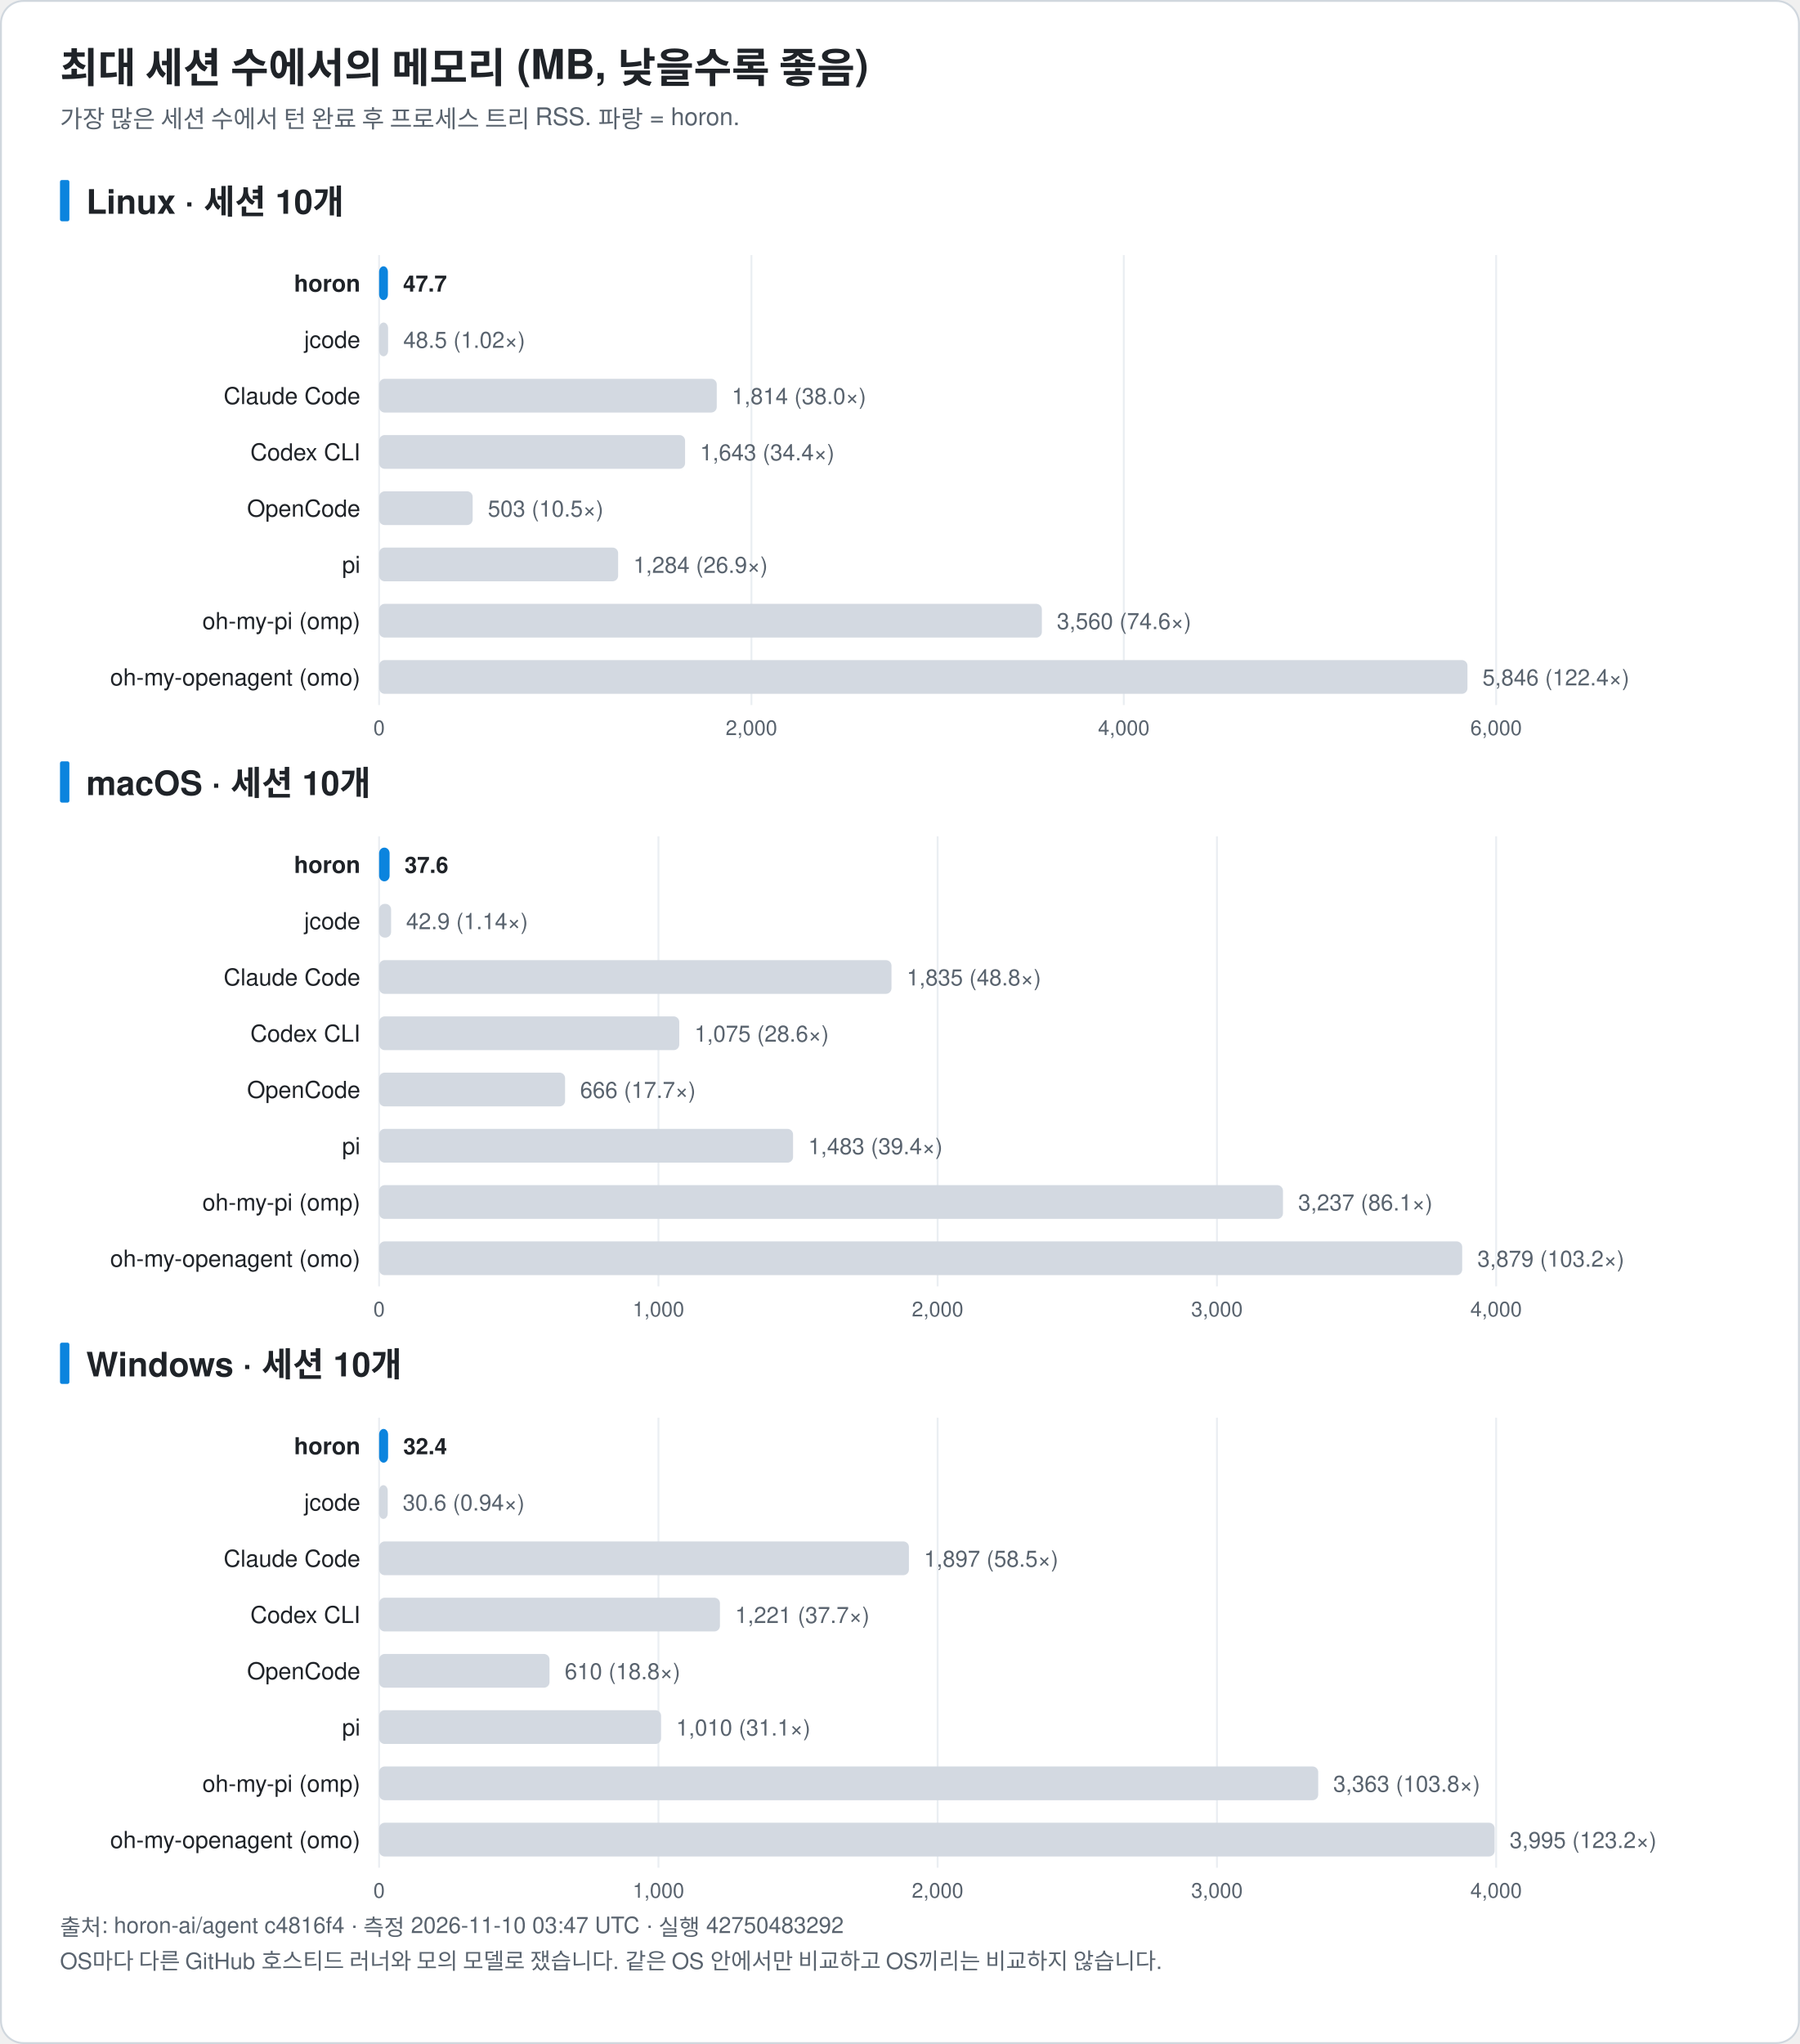
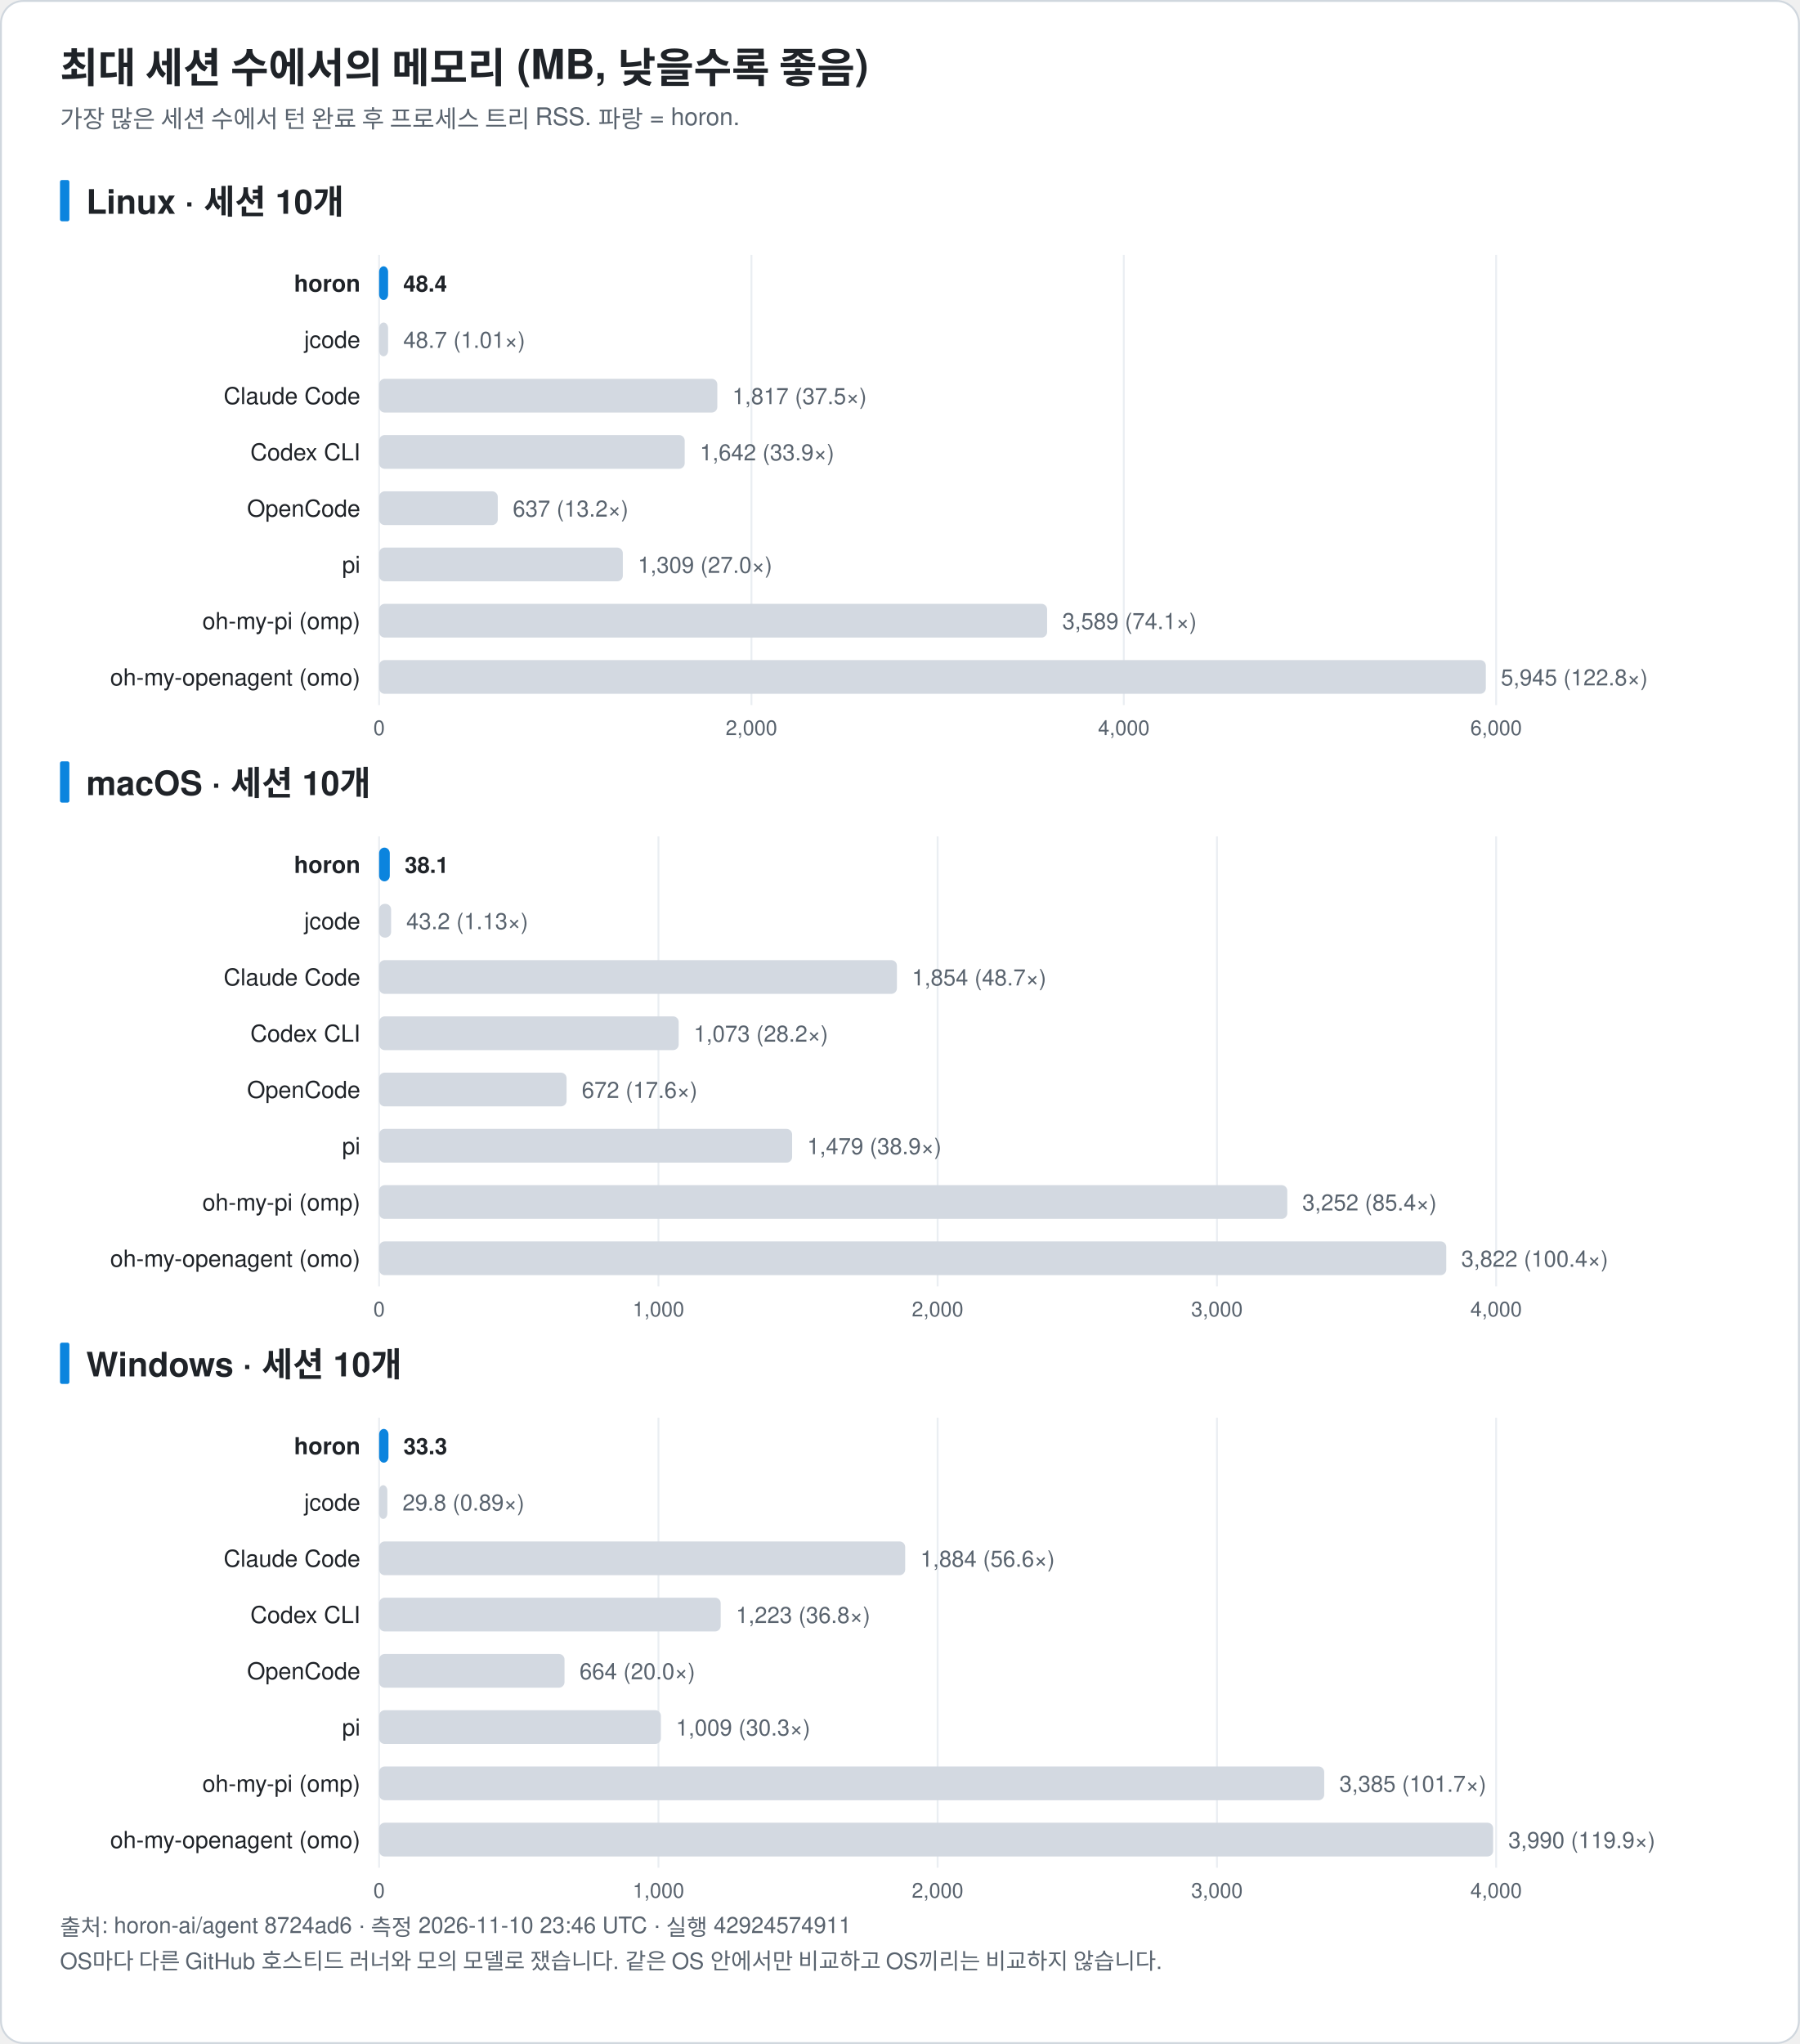
<svg xmlns="http://www.w3.org/2000/svg" width="960" height="1090" viewBox="0 0 960 1090" font-family="-apple-system, BlinkMacSystemFont, 'Segoe UI', 'Noto Sans KR', 'Apple SD Gothic Neo', Helvetica, Arial, sans-serif" role="img">
  <rect x="0.5" y="0.5" width="959" height="1089" rx="12" fill="#ffffff" stroke="#d0d7de" />
  <text x="32.0" y="44.0" font-size="22" fill="#1f2328" text-anchor="start" font-weight="bold">최대 세션 수에서의 메모리 (MB, 낮을수록 좋음)</text>
  <text x="32.0" y="68.0" font-size="13" fill="#59636e" text-anchor="start" font-weight="normal">가장 많은 세션 수에서 턴 완료 후 프로세스 트리 RSS. 파랑 = horon.</text>
  <rect x="32" y="96.0" width="5" height="22" rx="1" fill="#0b84de" />
  <text x="46.0" y="114.0" font-size="18" fill="#1f2328" text-anchor="start" font-weight="bold">Linux · 세션 10개</text>
  <line x1="202.2" y1="136.0" x2="202.2" y2="376.0" stroke="#eaeef2" />
  <text x="202.2" y="392.0" font-size="11" fill="#59636e" text-anchor="middle" font-weight="normal">0</text>
  <line x1="400.8" y1="136.0" x2="400.8" y2="376.0" stroke="#eaeef2" />
  <text x="400.8" y="392.0" font-size="11" fill="#59636e" text-anchor="middle" font-weight="normal">2,000</text>
  <line x1="599.4" y1="136.0" x2="599.4" y2="376.0" stroke="#eaeef2" />
  <text x="599.4" y="392.0" font-size="11" fill="#59636e" text-anchor="middle" font-weight="normal">4,000</text>
  <line x1="798.0" y1="136.0" x2="798.0" y2="376.0" stroke="#eaeef2" />
  <text x="798.0" y="392.0" font-size="11" fill="#59636e" text-anchor="middle" font-weight="normal">6,000</text>
  <text x="192.2" y="155.5" font-size="12.5" fill="#1f2328" text-anchor="end" font-weight="bold">horon</text>
-   <rect x="202.2" y="142.0" width="4.7" height="18" rx="3" fill="#0b84de" />
-   <text x="215.0" y="155.5" font-size="12" fill="#1f2328" text-anchor="start" font-weight="bold">47.7</text>
+   <rect x="202.2" y="142.0" width="4.8" height="18" rx="3" fill="#0b84de" />
+   <text x="215.1" y="155.5" font-size="12" fill="#1f2328" text-anchor="start" font-weight="bold">48.4</text>
  <text x="192.2" y="185.5" font-size="12.5" fill="#1f2328" text-anchor="end" font-weight="normal">jcode</text>
  <rect x="202.2" y="172.0" width="4.8" height="18" rx="3" fill="#d3d9e1" />
-   <text x="215.1" y="185.5" font-size="12" fill="#59636e" text-anchor="start" font-weight="normal">48.5 (1.02×)</text>
+   <text x="215.1" y="185.5" font-size="12" fill="#59636e" text-anchor="start" font-weight="normal">48.7 (1.01×)</text>
  <text x="192.2" y="215.5" font-size="12.5" fill="#1f2328" text-anchor="end" font-weight="normal">Claude Code</text>
-   <rect x="202.2" y="202.0" width="180.1" height="18" rx="3" fill="#d3d9e1" />
-   <text x="390.3" y="215.5" font-size="12" fill="#59636e" text-anchor="start" font-weight="normal">1,814 (38.0×)</text>
+   <rect x="202.2" y="202.0" width="180.4" height="18" rx="3" fill="#d3d9e1" />
+   <text x="390.6" y="215.5" font-size="12" fill="#59636e" text-anchor="start" font-weight="normal">1,817 (37.5×)</text>
  <text x="192.2" y="245.5" font-size="12.5" fill="#1f2328" text-anchor="end" font-weight="normal">Codex CLI</text>
-   <rect x="202.2" y="232.0" width="163.2" height="18" rx="3" fill="#d3d9e1" />
-   <text x="373.4" y="245.5" font-size="12" fill="#59636e" text-anchor="start" font-weight="normal">1,643 (34.4×)</text>
+   <rect x="202.2" y="232.0" width="163.0" height="18" rx="3" fill="#d3d9e1" />
+   <text x="373.3" y="245.5" font-size="12" fill="#59636e" text-anchor="start" font-weight="normal">1,642 (33.9×)</text>
  <text x="192.2" y="275.5" font-size="12.5" fill="#1f2328" text-anchor="end" font-weight="normal">OpenCode</text>
-   <rect x="202.2" y="262.0" width="49.9" height="18" rx="3" fill="#d3d9e1" />
-   <text x="260.2" y="275.5" font-size="12" fill="#59636e" text-anchor="start" font-weight="normal">503 (10.5×)</text>
+   <rect x="202.2" y="262.0" width="63.3" height="18" rx="3" fill="#d3d9e1" />
+   <text x="273.5" y="275.5" font-size="12" fill="#59636e" text-anchor="start" font-weight="normal">637 (13.2×)</text>
  <text x="192.2" y="305.5" font-size="12.5" fill="#1f2328" text-anchor="end" font-weight="normal">pi</text>
-   <rect x="202.2" y="292.0" width="127.5" height="18" rx="3" fill="#d3d9e1" />
-   <text x="337.8" y="305.5" font-size="12" fill="#59636e" text-anchor="start" font-weight="normal">1,284 (26.9×)</text>
+   <rect x="202.2" y="292.0" width="130.0" height="18" rx="3" fill="#d3d9e1" />
+   <text x="340.2" y="305.5" font-size="12" fill="#59636e" text-anchor="start" font-weight="normal">1,309 (27.0×)</text>
  <text x="192.2" y="335.5" font-size="12.5" fill="#1f2328" text-anchor="end" font-weight="normal">oh-my-pi (omp)</text>
-   <rect x="202.2" y="322.0" width="353.5" height="18" rx="3" fill="#d3d9e1" />
-   <text x="563.7" y="335.5" font-size="12" fill="#59636e" text-anchor="start" font-weight="normal">3,560 (74.6×)</text>
+   <rect x="202.2" y="322.0" width="356.3" height="18" rx="3" fill="#d3d9e1" />
+   <text x="566.6" y="335.5" font-size="12" fill="#59636e" text-anchor="start" font-weight="normal">3,589 (74.1×)</text>
  <text x="192.2" y="365.5" font-size="12.5" fill="#1f2328" text-anchor="end" font-weight="normal">oh-my-openagent (omo)</text>
-   <rect x="202.2" y="352.0" width="580.5" height="18" rx="3" fill="#d3d9e1" />
-   <text x="790.7" y="365.5" font-size="12" fill="#59636e" text-anchor="start" font-weight="normal">5,846 (122.4×)</text>
+   <rect x="202.2" y="352.0" width="590.3" height="18" rx="3" fill="#d3d9e1" />
+   <text x="800.5" y="365.5" font-size="12" fill="#59636e" text-anchor="start" font-weight="normal">5,945 (122.8×)</text>
  <rect x="32" y="406.0" width="5" height="22" rx="1" fill="#0b84de" />
  <text x="46.0" y="424.0" font-size="18" fill="#1f2328" text-anchor="start" font-weight="bold">macOS · 세션 10개</text>
  <line x1="202.2" y1="446.0" x2="202.2" y2="686.0" stroke="#eaeef2" />
  <text x="202.2" y="702.0" font-size="11" fill="#59636e" text-anchor="middle" font-weight="normal">0</text>
  <line x1="351.2" y1="446.0" x2="351.2" y2="686.0" stroke="#eaeef2" />
  <text x="351.2" y="702.0" font-size="11" fill="#59636e" text-anchor="middle" font-weight="normal">1,000</text>
  <line x1="500.1" y1="446.0" x2="500.1" y2="686.0" stroke="#eaeef2" />
  <text x="500.1" y="702.0" font-size="11" fill="#59636e" text-anchor="middle" font-weight="normal">2,000</text>
  <line x1="649.1" y1="446.0" x2="649.1" y2="686.0" stroke="#eaeef2" />
  <text x="649.1" y="702.0" font-size="11" fill="#59636e" text-anchor="middle" font-weight="normal">3,000</text>
  <line x1="798.0" y1="446.0" x2="798.0" y2="686.0" stroke="#eaeef2" />
  <text x="798.0" y="702.0" font-size="11" fill="#59636e" text-anchor="middle" font-weight="normal">4,000</text>
  <text x="192.2" y="465.5" font-size="12.5" fill="#1f2328" text-anchor="end" font-weight="bold">horon</text>
-   <rect x="202.2" y="452.0" width="5.6" height="18" rx="3" fill="#0b84de" />
-   <text x="215.8" y="465.5" font-size="12" fill="#1f2328" text-anchor="start" font-weight="bold">37.6</text>
+   <rect x="202.2" y="452.0" width="5.7" height="18" rx="3" fill="#0b84de" />
+   <text x="215.9" y="465.5" font-size="12" fill="#1f2328" text-anchor="start" font-weight="bold">38.1</text>
  <text x="192.2" y="495.5" font-size="12.5" fill="#1f2328" text-anchor="end" font-weight="normal">jcode</text>
  <rect x="202.2" y="482.0" width="6.4" height="18" rx="3" fill="#d3d9e1" />
-   <text x="216.6" y="495.5" font-size="12" fill="#59636e" text-anchor="start" font-weight="normal">42.9 (1.14×)</text>
+   <text x="216.7" y="495.5" font-size="12" fill="#59636e" text-anchor="start" font-weight="normal">43.2 (1.13×)</text>
  <text x="192.2" y="525.5" font-size="12.5" fill="#1f2328" text-anchor="end" font-weight="normal">Claude Code</text>
-   <rect x="202.2" y="512.0" width="273.3" height="18" rx="3" fill="#d3d9e1" />
-   <text x="483.6" y="525.5" font-size="12" fill="#59636e" text-anchor="start" font-weight="normal">1,835 (48.8×)</text>
+   <rect x="202.2" y="512.0" width="276.2" height="18" rx="3" fill="#d3d9e1" />
+   <text x="486.4" y="525.5" font-size="12" fill="#59636e" text-anchor="start" font-weight="normal">1,854 (48.7×)</text>
  <text x="192.2" y="555.5" font-size="12.5" fill="#1f2328" text-anchor="end" font-weight="normal">Codex CLI</text>
-   <rect x="202.2" y="542.0" width="160.1" height="18" rx="3" fill="#d3d9e1" />
-   <text x="370.4" y="555.5" font-size="12" fill="#59636e" text-anchor="start" font-weight="normal">1,075 (28.6×)</text>
+   <rect x="202.2" y="542.0" width="159.8" height="18" rx="3" fill="#d3d9e1" />
+   <text x="370.0" y="555.5" font-size="12" fill="#59636e" text-anchor="start" font-weight="normal">1,073 (28.2×)</text>
  <text x="192.2" y="585.5" font-size="12.5" fill="#1f2328" text-anchor="end" font-weight="normal">OpenCode</text>
-   <rect x="202.2" y="572.0" width="99.2" height="18" rx="3" fill="#d3d9e1" />
-   <text x="309.4" y="585.5" font-size="12" fill="#59636e" text-anchor="start" font-weight="normal">666 (17.7×)</text>
+   <rect x="202.2" y="572.0" width="100.0" height="18" rx="3" fill="#d3d9e1" />
+   <text x="310.3" y="585.5" font-size="12" fill="#59636e" text-anchor="start" font-weight="normal">672 (17.6×)</text>
  <text x="192.2" y="615.5" font-size="12.5" fill="#1f2328" text-anchor="end" font-weight="normal">pi</text>
-   <rect x="202.2" y="602.0" width="220.8" height="18" rx="3" fill="#d3d9e1" />
-   <text x="431.1" y="615.5" font-size="12" fill="#59636e" text-anchor="start" font-weight="normal">1,483 (39.4×)</text>
+   <rect x="202.2" y="602.0" width="220.3" height="18" rx="3" fill="#d3d9e1" />
+   <text x="430.5" y="615.5" font-size="12" fill="#59636e" text-anchor="start" font-weight="normal">1,479 (38.9×)</text>
  <text x="192.2" y="645.5" font-size="12.5" fill="#1f2328" text-anchor="end" font-weight="normal">oh-my-pi (omp)</text>
-   <rect x="202.2" y="632.0" width="482.1" height="18" rx="3" fill="#d3d9e1" />
-   <text x="692.4" y="645.5" font-size="12" fill="#59636e" text-anchor="start" font-weight="normal">3,237 (86.1×)</text>
+   <rect x="202.2" y="632.0" width="484.4" height="18" rx="3" fill="#d3d9e1" />
+   <text x="694.6" y="645.5" font-size="12" fill="#59636e" text-anchor="start" font-weight="normal">3,252 (85.4×)</text>
  <text x="192.2" y="675.5" font-size="12.5" fill="#1f2328" text-anchor="end" font-weight="normal">oh-my-openagent (omo)</text>
-   <rect x="202.2" y="662.0" width="577.7" height="18" rx="3" fill="#d3d9e1" />
-   <text x="788.0" y="675.5" font-size="12" fill="#59636e" text-anchor="start" font-weight="normal">3,879 (103.2×)</text>
+   <rect x="202.2" y="662.0" width="569.2" height="18" rx="3" fill="#d3d9e1" />
+   <text x="779.4" y="675.5" font-size="12" fill="#59636e" text-anchor="start" font-weight="normal">3,822 (100.4×)</text>
  <rect x="32" y="716.0" width="5" height="22" rx="1" fill="#0b84de" />
  <text x="46.0" y="734.0" font-size="18" fill="#1f2328" text-anchor="start" font-weight="bold">Windows · 세션 10개</text>
  <line x1="202.2" y1="756.0" x2="202.2" y2="996.0" stroke="#eaeef2" />
  <text x="202.2" y="1012.0" font-size="11" fill="#59636e" text-anchor="middle" font-weight="normal">0</text>
  <line x1="351.2" y1="756.0" x2="351.2" y2="996.0" stroke="#eaeef2" />
  <text x="351.2" y="1012.0" font-size="11" fill="#59636e" text-anchor="middle" font-weight="normal">1,000</text>
  <line x1="500.1" y1="756.0" x2="500.1" y2="996.0" stroke="#eaeef2" />
  <text x="500.1" y="1012.0" font-size="11" fill="#59636e" text-anchor="middle" font-weight="normal">2,000</text>
  <line x1="649.1" y1="756.0" x2="649.1" y2="996.0" stroke="#eaeef2" />
  <text x="649.1" y="1012.0" font-size="11" fill="#59636e" text-anchor="middle" font-weight="normal">3,000</text>
  <line x1="798.0" y1="756.0" x2="798.0" y2="996.0" stroke="#eaeef2" />
  <text x="798.0" y="1012.0" font-size="11" fill="#59636e" text-anchor="middle" font-weight="normal">4,000</text>
  <text x="192.2" y="775.5" font-size="12.5" fill="#1f2328" text-anchor="end" font-weight="bold">horon</text>
-   <rect x="202.2" y="762.0" width="4.8" height="18" rx="3" fill="#0b84de" />
-   <text x="215.1" y="775.5" font-size="12" fill="#1f2328" text-anchor="start" font-weight="bold">32.4</text>
+   <rect x="202.2" y="762.0" width="5.0" height="18" rx="3" fill="#0b84de" />
+   <text x="215.2" y="775.5" font-size="12" fill="#1f2328" text-anchor="start" font-weight="bold">33.3</text>
  <text x="192.2" y="805.5" font-size="12.5" fill="#1f2328" text-anchor="end" font-weight="normal">jcode</text>
-   <rect x="202.2" y="792.0" width="4.6" height="18" rx="3" fill="#d3d9e1" />
-   <text x="214.8" y="805.5" font-size="12" fill="#59636e" text-anchor="start" font-weight="normal">30.6 (0.94×)</text>
+   <rect x="202.2" y="792.0" width="4.4" height="18" rx="3" fill="#d3d9e1" />
+   <text x="214.7" y="805.5" font-size="12" fill="#59636e" text-anchor="start" font-weight="normal">29.8 (0.89×)</text>
  <text x="192.2" y="835.5" font-size="12.5" fill="#1f2328" text-anchor="end" font-weight="normal">Claude Code</text>
-   <rect x="202.2" y="822.0" width="282.6" height="18" rx="3" fill="#d3d9e1" />
-   <text x="492.8" y="835.5" font-size="12" fill="#59636e" text-anchor="start" font-weight="normal">1,897 (58.5×)</text>
+   <rect x="202.2" y="822.0" width="280.6" height="18" rx="3" fill="#d3d9e1" />
+   <text x="490.9" y="835.5" font-size="12" fill="#59636e" text-anchor="start" font-weight="normal">1,884 (56.6×)</text>
  <text x="192.2" y="865.5" font-size="12.5" fill="#1f2328" text-anchor="end" font-weight="normal">Codex CLI</text>
-   <rect x="202.2" y="852.0" width="181.8" height="18" rx="3" fill="#d3d9e1" />
-   <text x="392.1" y="865.5" font-size="12" fill="#59636e" text-anchor="start" font-weight="normal">1,221 (37.7×)</text>
+   <rect x="202.2" y="852.0" width="182.2" height="18" rx="3" fill="#d3d9e1" />
+   <text x="392.5" y="865.5" font-size="12" fill="#59636e" text-anchor="start" font-weight="normal">1,223 (36.8×)</text>
  <text x="192.2" y="895.5" font-size="12.5" fill="#1f2328" text-anchor="end" font-weight="normal">OpenCode</text>
-   <rect x="202.2" y="882.0" width="90.9" height="18" rx="3" fill="#d3d9e1" />
-   <text x="301.2" y="895.5" font-size="12" fill="#59636e" text-anchor="start" font-weight="normal">610 (18.8×)</text>
+   <rect x="202.2" y="882.0" width="98.9" height="18" rx="3" fill="#d3d9e1" />
+   <text x="309.1" y="895.5" font-size="12" fill="#59636e" text-anchor="start" font-weight="normal">664 (20.0×)</text>
  <text x="192.2" y="925.5" font-size="12.5" fill="#1f2328" text-anchor="end" font-weight="normal">pi</text>
-   <rect x="202.2" y="912.0" width="150.4" height="18" rx="3" fill="#d3d9e1" />
-   <text x="360.6" y="925.5" font-size="12" fill="#59636e" text-anchor="start" font-weight="normal">1,010 (31.1×)</text>
+   <rect x="202.2" y="912.0" width="150.3" height="18" rx="3" fill="#d3d9e1" />
+   <text x="360.5" y="925.5" font-size="12" fill="#59636e" text-anchor="start" font-weight="normal">1,009 (30.3×)</text>
  <text x="192.2" y="955.5" font-size="12.5" fill="#1f2328" text-anchor="end" font-weight="normal">oh-my-pi (omp)</text>
-   <rect x="202.2" y="942.0" width="500.9" height="18" rx="3" fill="#d3d9e1" />
-   <text x="711.1" y="955.5" font-size="12" fill="#59636e" text-anchor="start" font-weight="normal">3,363 (103.8×)</text>
+   <rect x="202.2" y="942.0" width="504.1" height="18" rx="3" fill="#d3d9e1" />
+   <text x="714.4" y="955.5" font-size="12" fill="#59636e" text-anchor="start" font-weight="normal">3,385 (101.7×)</text>
  <text x="192.2" y="985.5" font-size="12.5" fill="#1f2328" text-anchor="end" font-weight="normal">oh-my-openagent (omo)</text>
-   <rect x="202.2" y="972.0" width="595.0" height="18" rx="3" fill="#d3d9e1" />
-   <text x="805.2" y="985.5" font-size="12" fill="#59636e" text-anchor="start" font-weight="normal">3,995 (123.2×)</text>
-   <text x="32.0" y="1032.0" font-size="12" fill="#59636e" text-anchor="start" font-weight="normal">출처: horon-ai/agent c4816f4 · 측정 2026-11-10 03:47 UTC · 실행 42750483292</text>
+   <rect x="202.2" y="972.0" width="594.2" height="18" rx="3" fill="#d3d9e1" />
+   <text x="804.5" y="985.5" font-size="12" fill="#59636e" text-anchor="start" font-weight="normal">3,990 (119.9×)</text>
+   <text x="32.0" y="1032.0" font-size="12" fill="#59636e" text-anchor="start" font-weight="normal">출처: horon-ai/agent 8724ad6 · 측정 2026-11-10 23:46 UTC · 실행 42924574911</text>
  <text x="32.0" y="1050.0" font-size="12" fill="#59636e" text-anchor="start" font-weight="normal">OS마다 다른 GitHub 호스티드 러너와 모의 모델로 쟀습니다. 같은 OS 안에서만 비교하고 OS끼리는 비교하지 않습니다.</text>
</svg>
